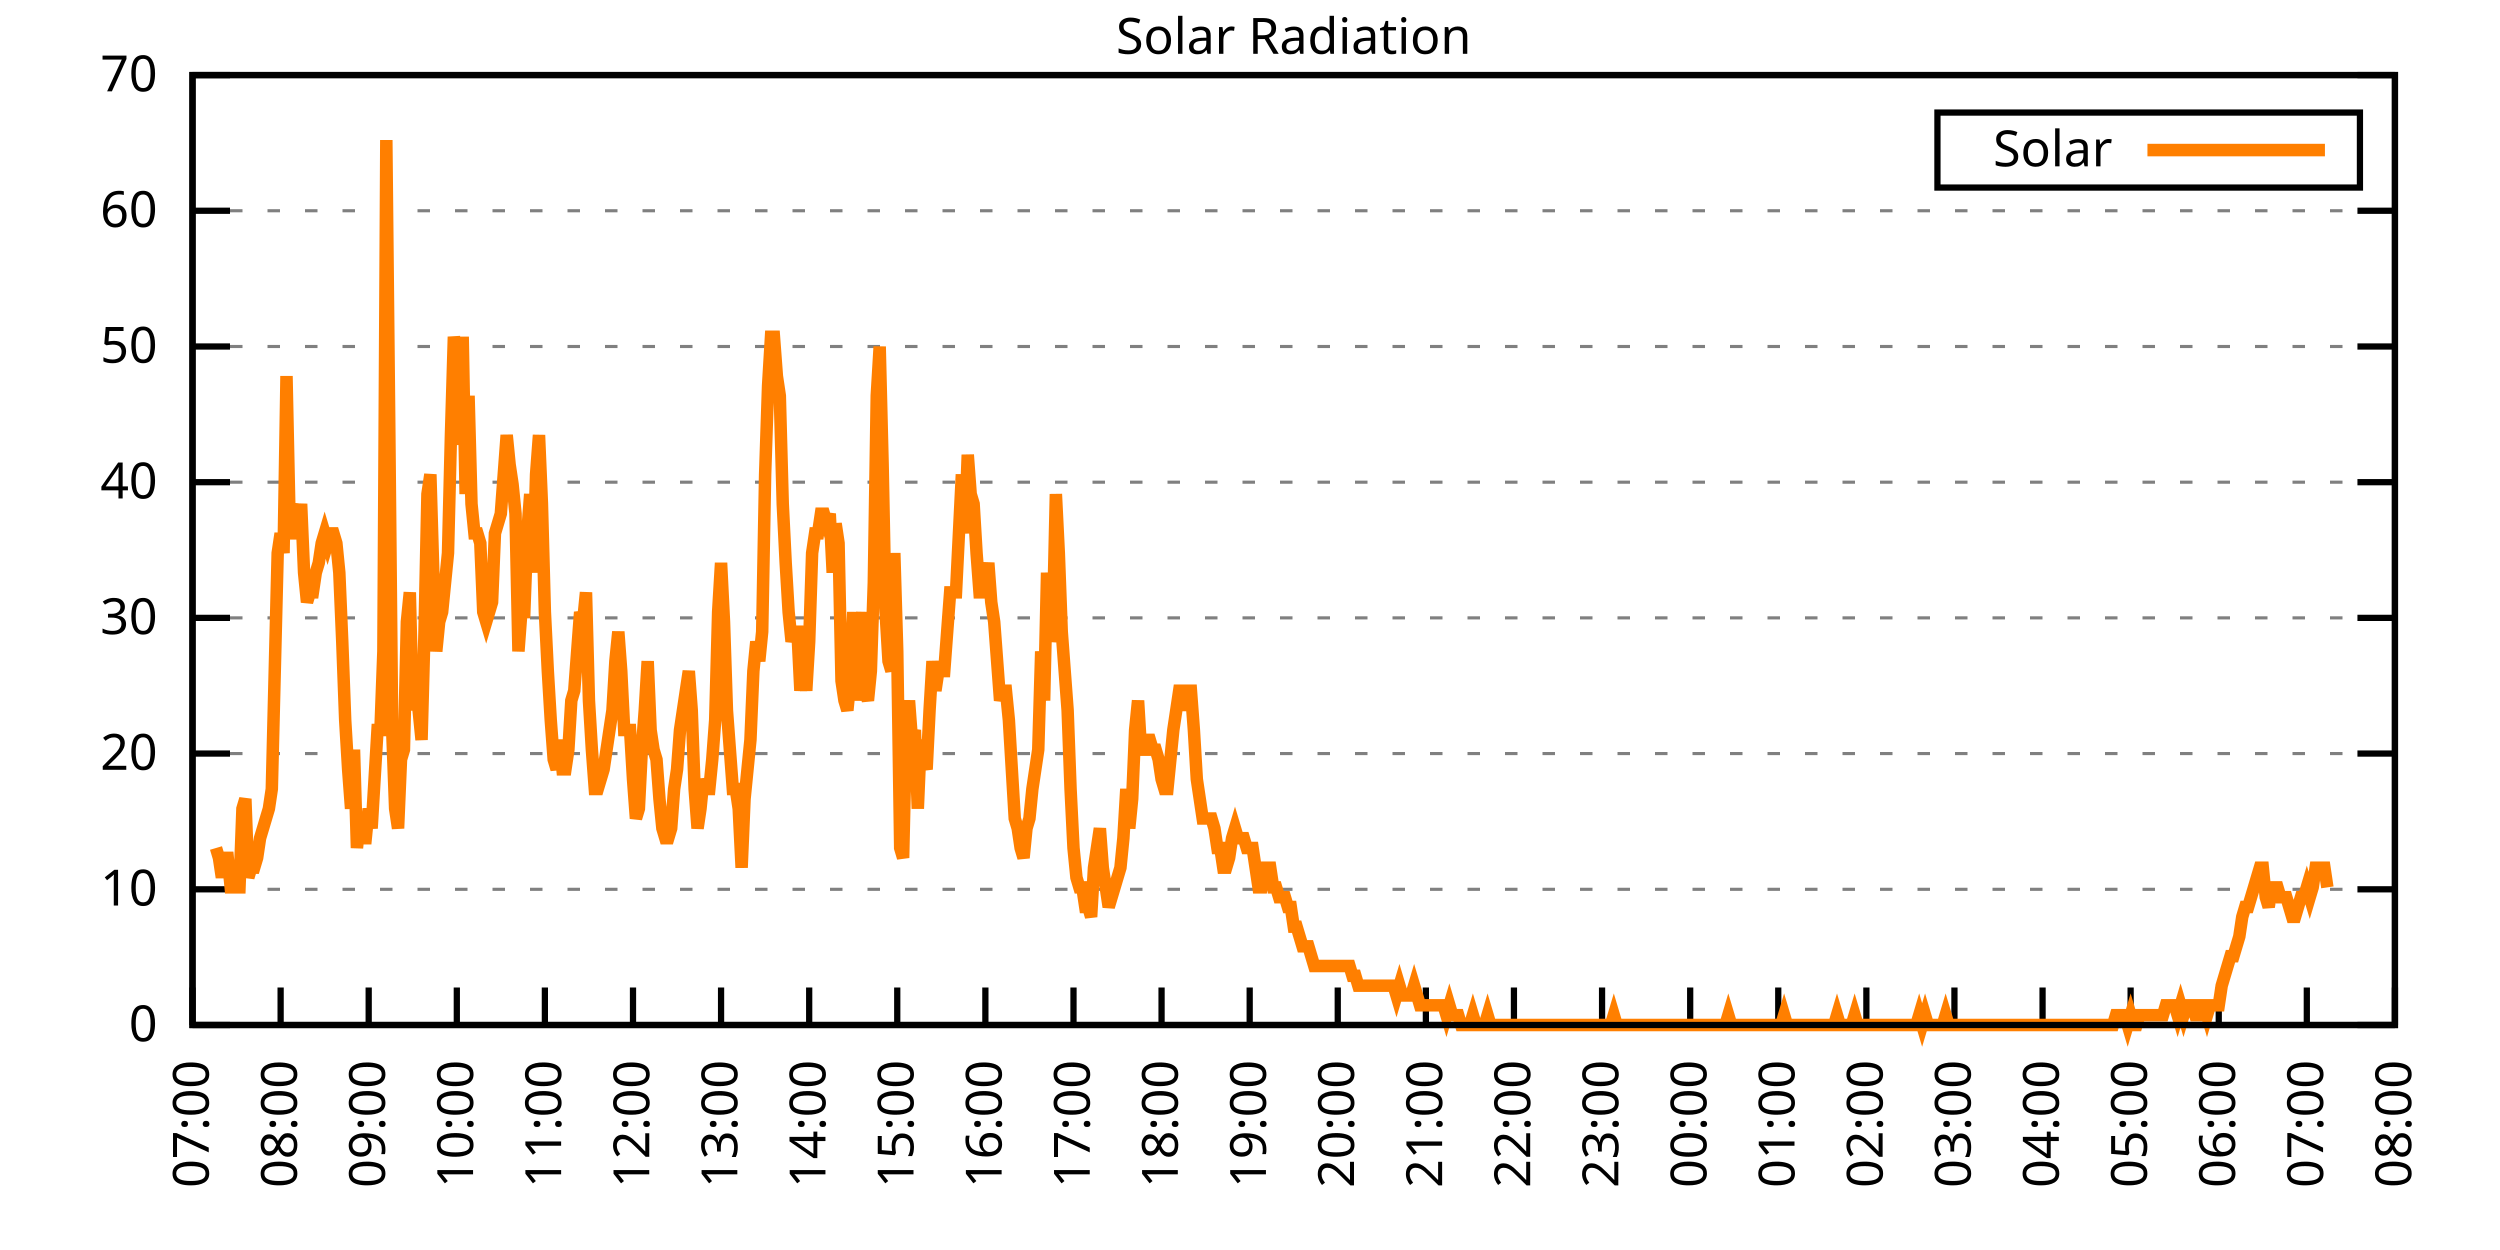
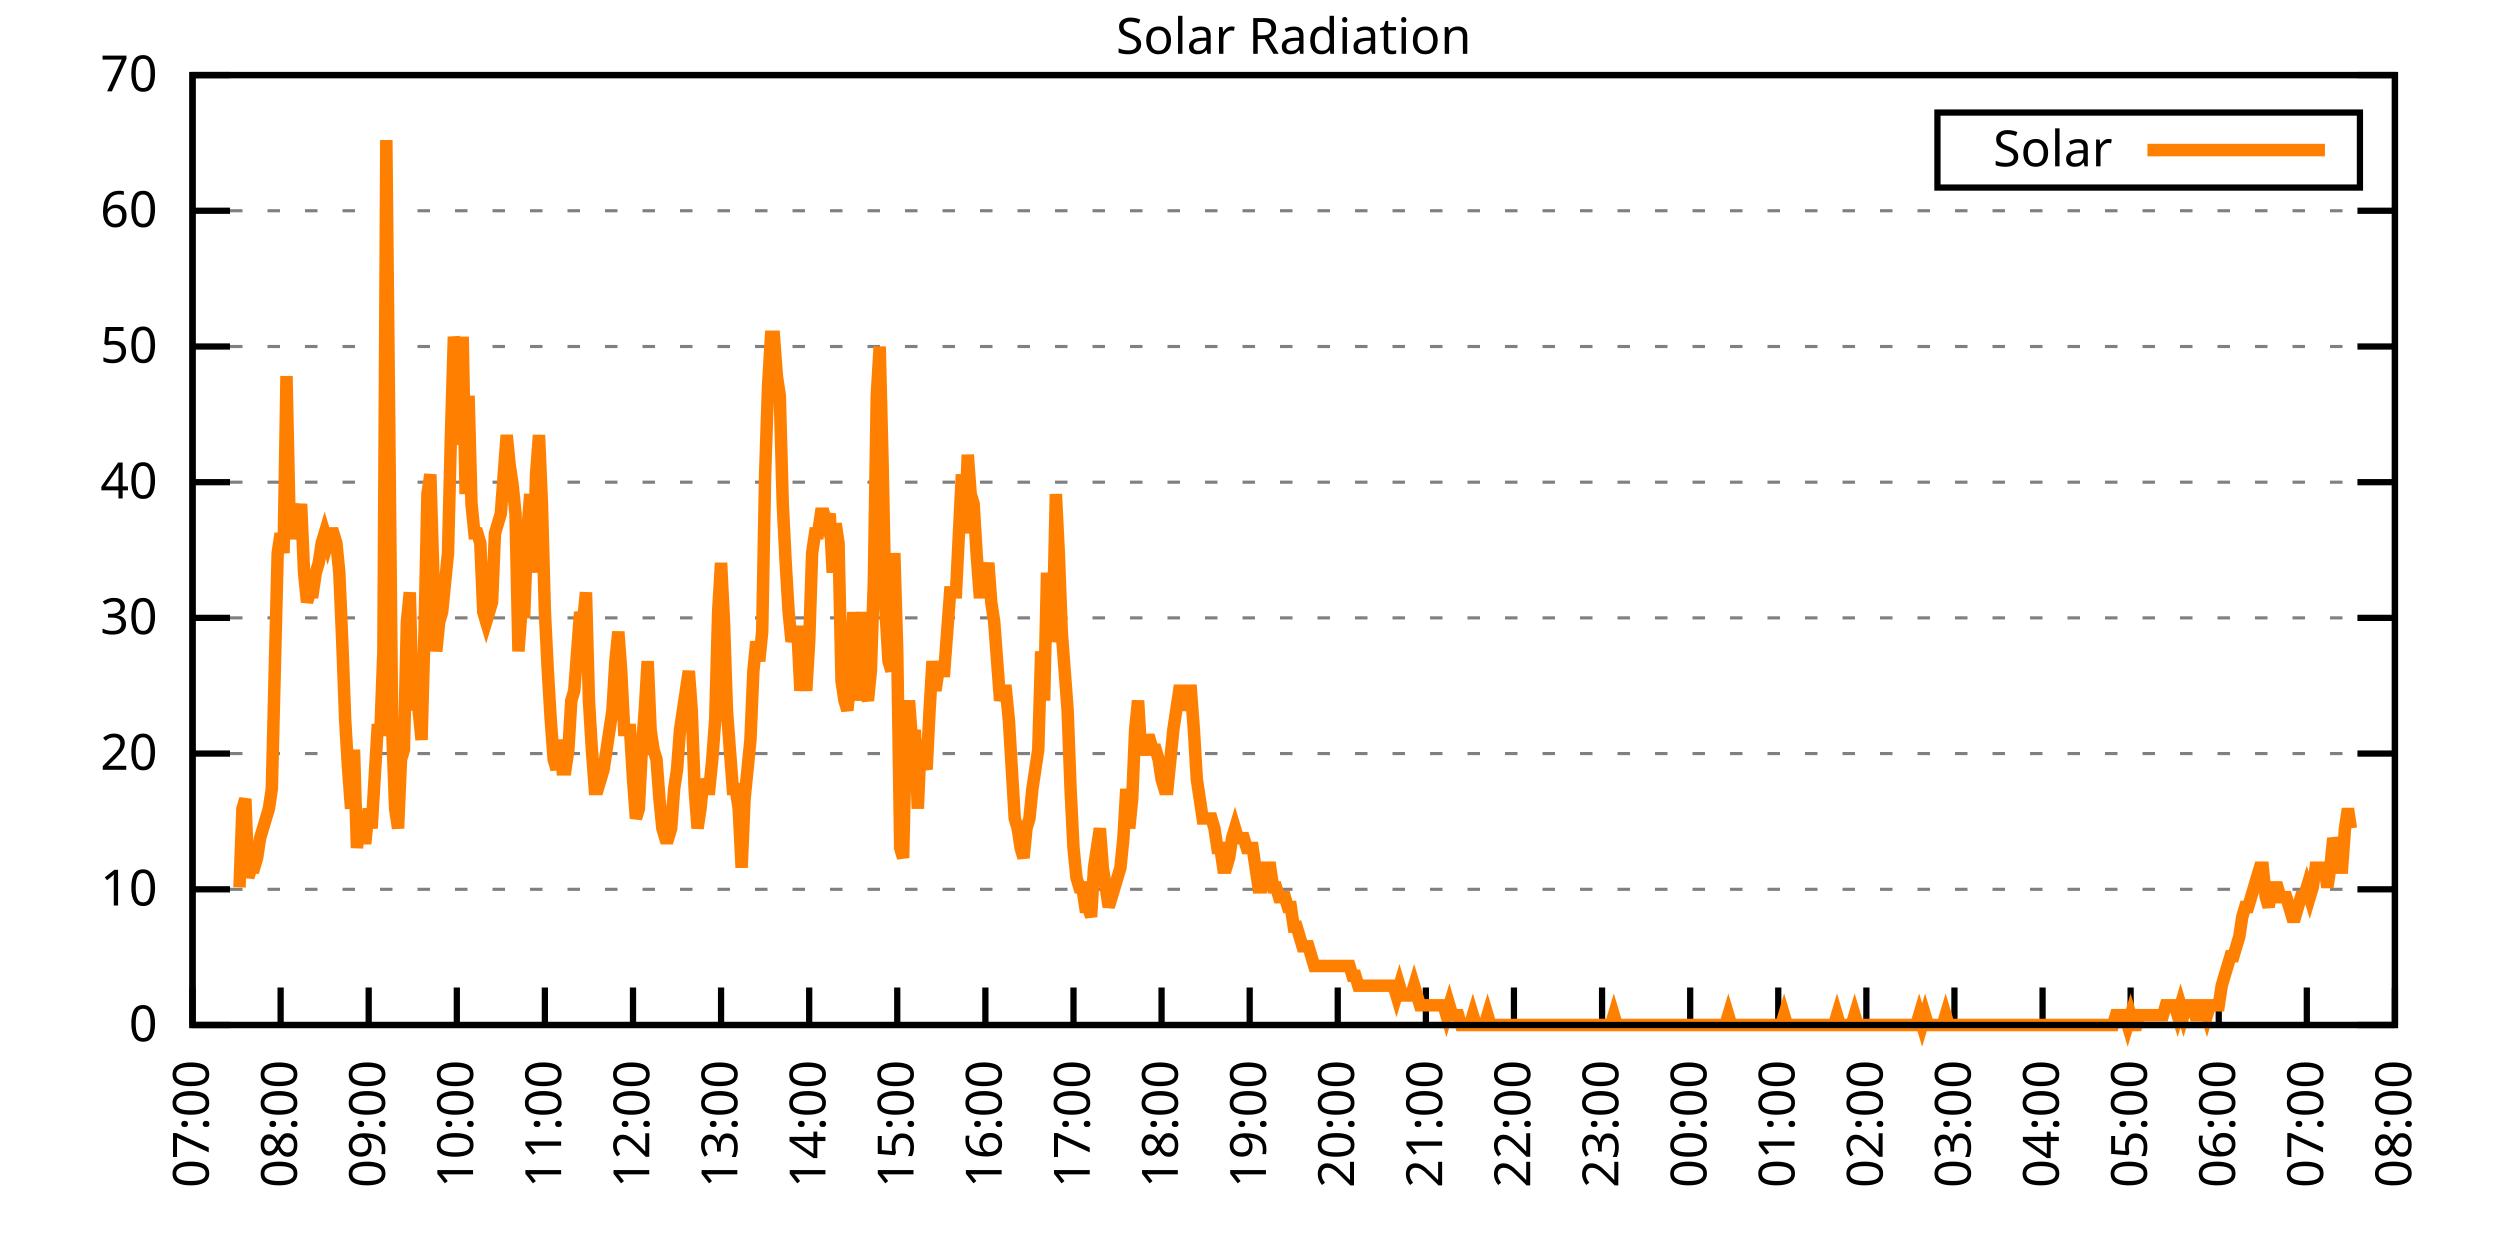
<svg xmlns="http://www.w3.org/2000/svg" xmlns:xlink="http://www.w3.org/1999/xlink" width="400" height="200" viewBox="0 0 400 200">
  <g id="gnuplot_canvas">
    <rect x="0" y="0" width="400" height="200" fill="none" />
    <defs>
      <circle id="gpDot" r="0.5" stroke-width="0.5" stroke="currentColor" />
      <path id="gpPt0" stroke-width="0.333" stroke="currentColor" d="M-1,0 h2 M0,-1 v2" />
      <path id="gpPt1" stroke-width="0.333" stroke="currentColor" d="M-1,-1 L1,1 M1,-1 L-1,1" />
      <path id="gpPt2" stroke-width="0.333" stroke="currentColor" d="M-1,0 L1,0 M0,-1 L0,1 M-1,-1 L1,1 M-1,1 L1,-1" />
      <rect id="gpPt3" stroke-width="0.333" stroke="currentColor" x="-1" y="-1" width="2" height="2" />
      <rect id="gpPt4" stroke-width="0.333" stroke="currentColor" fill="currentColor" x="-1" y="-1" width="2" height="2" />
      <circle id="gpPt5" stroke-width="0.333" stroke="currentColor" cx="0" cy="0" r="1" />
      <use xlink:href="#gpPt5" id="gpPt6" fill="currentColor" stroke="none" />
      <path id="gpPt7" stroke-width="0.333" stroke="currentColor" d="M0,-1.33 L-1.33,0.67 L1.33,0.67 z" />
      <use xlink:href="#gpPt7" id="gpPt8" fill="currentColor" stroke="none" />
      <use xlink:href="#gpPt7" id="gpPt9" stroke="currentColor" transform="rotate(180)" />
      <use xlink:href="#gpPt9" id="gpPt10" fill="currentColor" stroke="none" />
      <use xlink:href="#gpPt3" id="gpPt11" stroke="currentColor" transform="rotate(45)" />
      <use xlink:href="#gpPt11" id="gpPt12" fill="currentColor" stroke="none" />
      <path id="gpPt13" stroke-width="0.333" stroke="currentColor" d="M0,1.330 L1.265,0.411 L0.782,-1.067 L-0.782,-1.076 L-1.265,0.411 z" />
      <use xlink:href="#gpPt13" id="gpPt14" fill="currentColor" stroke="none" />
      <filter id="textbox" filterUnits="objectBoundingBox" x="0" y="0" height="1" width="1">
        <feFlood flood-color="white" flood-opacity="1" result="bgnd" />
        <feComposite in="SourceGraphic" in2="bgnd" operator="atop" />
      </filter>
      <filter id="greybox" filterUnits="objectBoundingBox" x="0" y="0" height="1" width="1">
        <feFlood flood-color="lightgrey" flood-opacity="1" result="grey" />
        <feComposite in="SourceGraphic" in2="grey" operator="atop" />
      </filter>
    </defs>
    <g fill="none" color="white" stroke="currentColor" stroke-width="1.00" stroke-linecap="butt" stroke-linejoin="miter">
</g>
    <g fill="none" color="black" stroke="currentColor" stroke-width="1.00" stroke-linecap="butt" stroke-linejoin="miter">
      <g stroke="none" shape-rendering="crispEdges">
        <polygon fill="rgb(255, 255, 255)" points="30.80,164.00 383.18,164.00 383.18,12.02 30.80,12.02 " />
      </g>
    </g>
    <g fill="none" color="black" stroke="currentColor" stroke-width="1.00" stroke-linecap="butt" stroke-linejoin="miter">
</g>
    <g fill="none" color="black" stroke="black" stroke-width="0.50" stroke-linecap="butt" stroke-linejoin="miter">
</g>
    <g fill="none" color="gray" stroke="currentColor" stroke-width="0.50" stroke-linecap="butt" stroke-linejoin="miter">
      <path stroke="gray" stroke-dasharray="2,4" class="gridline" d="M30.80,164.00 L383.19,164.00  " />
    </g>
    <g fill="none" color="gray" stroke="gray" stroke-width="1.00" stroke-linecap="butt" stroke-linejoin="miter">
</g>
    <g fill="none" color="black" stroke="currentColor" stroke-width="1.00" stroke-linecap="butt" stroke-linejoin="miter">
      <path stroke="black" d="M30.80,164.00 L36.80,164.00 M383.19,164.00 L377.19,164.00  " />
      <g transform="translate(25.20,166.60)" stroke="none" fill="black" font-family="Sans" font-size="8.00" text-anchor="end">
        <text>
          <tspan font-family="Sans"> 0</tspan>
        </text>
      </g>
    </g>
    <g fill="none" color="black" stroke="currentColor" stroke-width="1.00" stroke-linecap="butt" stroke-linejoin="miter">
</g>
    <g fill="none" color="black" stroke="black" stroke-width="0.50" stroke-linecap="butt" stroke-linejoin="miter">
</g>
    <g fill="none" color="gray" stroke="currentColor" stroke-width="0.50" stroke-linecap="butt" stroke-linejoin="miter">
      <path stroke="gray" stroke-dasharray="2,4" class="gridline" d="M30.80,142.29 L383.19,142.29  " />
    </g>
    <g fill="none" color="gray" stroke="gray" stroke-width="1.00" stroke-linecap="butt" stroke-linejoin="miter">
</g>
    <g fill="none" color="black" stroke="currentColor" stroke-width="1.00" stroke-linecap="butt" stroke-linejoin="miter">
      <path stroke="black" d="M30.80,142.29 L36.80,142.29 M383.19,142.29 L377.19,142.29  " />
      <g transform="translate(25.20,144.89)" stroke="none" fill="black" font-family="Sans" font-size="8.00" text-anchor="end">
        <text>
          <tspan font-family="Sans"> 10</tspan>
        </text>
      </g>
    </g>
    <g fill="none" color="black" stroke="currentColor" stroke-width="1.00" stroke-linecap="butt" stroke-linejoin="miter">
</g>
    <g fill="none" color="black" stroke="black" stroke-width="0.50" stroke-linecap="butt" stroke-linejoin="miter">
</g>
    <g fill="none" color="gray" stroke="currentColor" stroke-width="0.50" stroke-linecap="butt" stroke-linejoin="miter">
      <path stroke="gray" stroke-dasharray="2,4" class="gridline" d="M30.80,120.57 L383.19,120.57  " />
    </g>
    <g fill="none" color="gray" stroke="gray" stroke-width="1.00" stroke-linecap="butt" stroke-linejoin="miter">
</g>
    <g fill="none" color="black" stroke="currentColor" stroke-width="1.00" stroke-linecap="butt" stroke-linejoin="miter">
      <path stroke="black" d="M30.80,120.57 L36.80,120.57 M383.19,120.57 L377.19,120.57  " />
      <g transform="translate(25.20,123.17)" stroke="none" fill="black" font-family="Sans" font-size="8.00" text-anchor="end">
        <text>
          <tspan font-family="Sans"> 20</tspan>
        </text>
      </g>
    </g>
    <g fill="none" color="black" stroke="currentColor" stroke-width="1.00" stroke-linecap="butt" stroke-linejoin="miter">
</g>
    <g fill="none" color="black" stroke="black" stroke-width="0.50" stroke-linecap="butt" stroke-linejoin="miter">
</g>
    <g fill="none" color="gray" stroke="currentColor" stroke-width="0.50" stroke-linecap="butt" stroke-linejoin="miter">
      <path stroke="gray" stroke-dasharray="2,4" class="gridline" d="M30.80,98.86 L383.19,98.86  " />
    </g>
    <g fill="none" color="gray" stroke="gray" stroke-width="1.00" stroke-linecap="butt" stroke-linejoin="miter">
</g>
    <g fill="none" color="black" stroke="currentColor" stroke-width="1.00" stroke-linecap="butt" stroke-linejoin="miter">
      <path stroke="black" d="M30.80,98.86 L36.80,98.86 M383.19,98.86 L377.19,98.86  " />
      <g transform="translate(25.20,101.46)" stroke="none" fill="black" font-family="Sans" font-size="8.00" text-anchor="end">
        <text>
          <tspan font-family="Sans"> 30</tspan>
        </text>
      </g>
    </g>
    <g fill="none" color="black" stroke="currentColor" stroke-width="1.00" stroke-linecap="butt" stroke-linejoin="miter">
</g>
    <g fill="none" color="black" stroke="black" stroke-width="0.50" stroke-linecap="butt" stroke-linejoin="miter">
</g>
    <g fill="none" color="gray" stroke="currentColor" stroke-width="0.50" stroke-linecap="butt" stroke-linejoin="miter">
      <path stroke="gray" stroke-dasharray="2,4" class="gridline" d="M30.80,77.15 L383.19,77.15  " />
    </g>
    <g fill="none" color="gray" stroke="gray" stroke-width="1.00" stroke-linecap="butt" stroke-linejoin="miter">
</g>
    <g fill="none" color="black" stroke="currentColor" stroke-width="1.00" stroke-linecap="butt" stroke-linejoin="miter">
      <path stroke="black" d="M30.80,77.15 L36.80,77.15 M383.19,77.15 L377.19,77.15  " />
      <g transform="translate(25.20,79.75)" stroke="none" fill="black" font-family="Sans" font-size="8.00" text-anchor="end">
        <text>
          <tspan font-family="Sans"> 40</tspan>
        </text>
      </g>
    </g>
    <g fill="none" color="black" stroke="currentColor" stroke-width="1.00" stroke-linecap="butt" stroke-linejoin="miter">
</g>
    <g fill="none" color="black" stroke="black" stroke-width="0.50" stroke-linecap="butt" stroke-linejoin="miter">
</g>
    <g fill="none" color="gray" stroke="currentColor" stroke-width="0.50" stroke-linecap="butt" stroke-linejoin="miter">
      <path stroke="gray" stroke-dasharray="2,4" class="gridline" d="M30.80,55.44 L383.19,55.44  " />
    </g>
    <g fill="none" color="gray" stroke="gray" stroke-width="1.00" stroke-linecap="butt" stroke-linejoin="miter">
</g>
    <g fill="none" color="black" stroke="currentColor" stroke-width="1.00" stroke-linecap="butt" stroke-linejoin="miter">
      <path stroke="black" d="M30.80,55.44 L36.80,55.44 M383.19,55.44 L377.19,55.44  " />
      <g transform="translate(25.20,58.04)" stroke="none" fill="black" font-family="Sans" font-size="8.00" text-anchor="end">
        <text>
          <tspan font-family="Sans"> 50</tspan>
        </text>
      </g>
    </g>
    <g fill="none" color="black" stroke="currentColor" stroke-width="1.00" stroke-linecap="butt" stroke-linejoin="miter">
</g>
    <g fill="none" color="black" stroke="black" stroke-width="0.50" stroke-linecap="butt" stroke-linejoin="miter">
</g>
    <g fill="none" color="gray" stroke="currentColor" stroke-width="0.50" stroke-linecap="butt" stroke-linejoin="miter">
      <path stroke="gray" stroke-dasharray="2,4" class="gridline" d="M30.80,33.72 L383.19,33.72  " />
    </g>
    <g fill="none" color="gray" stroke="gray" stroke-width="1.00" stroke-linecap="butt" stroke-linejoin="miter">
</g>
    <g fill="none" color="black" stroke="currentColor" stroke-width="1.00" stroke-linecap="butt" stroke-linejoin="miter">
      <path stroke="black" d="M30.80,33.72 L36.80,33.72 M383.19,33.72 L377.19,33.72  " />
      <g transform="translate(25.20,36.32)" stroke="none" fill="black" font-family="Sans" font-size="8.00" text-anchor="end">
        <text>
          <tspan font-family="Sans"> 60</tspan>
        </text>
      </g>
    </g>
    <g fill="none" color="black" stroke="currentColor" stroke-width="1.00" stroke-linecap="butt" stroke-linejoin="miter">
</g>
    <g fill="none" color="black" stroke="black" stroke-width="0.50" stroke-linecap="butt" stroke-linejoin="miter">
</g>
    <g fill="none" color="gray" stroke="currentColor" stroke-width="0.50" stroke-linecap="butt" stroke-linejoin="miter">
      <path stroke="gray" stroke-dasharray="2,4" class="gridline" d="M30.80,12.01 L383.19,12.01  " />
    </g>
    <g fill="none" color="gray" stroke="gray" stroke-width="1.00" stroke-linecap="butt" stroke-linejoin="miter">
</g>
    <g fill="none" color="black" stroke="currentColor" stroke-width="1.00" stroke-linecap="butt" stroke-linejoin="miter">
      <path stroke="black" d="M30.80,12.01 L36.80,12.01 M383.19,12.01 L377.19,12.01  " />
      <g transform="translate(25.20,14.61)" stroke="none" fill="black" font-family="Sans" font-size="8.00" text-anchor="end">
        <text>
          <tspan font-family="Sans"> 70</tspan>
        </text>
      </g>
    </g>
    <g fill="none" color="black" stroke="currentColor" stroke-width="1.00" stroke-linecap="butt" stroke-linejoin="miter">
      <path stroke="black" d="M30.80,164.00 L30.80,158.00  " />
      <g transform="translate(33.40,169.60) rotate(270.00)" stroke="none" fill="black" font-family="Sans" font-size="8.00" text-anchor="end">
        <text>
          <tspan font-family="Sans">07:00</tspan>
        </text>
      </g>
    </g>
    <g fill="none" color="black" stroke="currentColor" stroke-width="1.00" stroke-linecap="butt" stroke-linejoin="miter">
      <path stroke="black" d="M44.90,164.00 L44.90,158.00  " />
      <g transform="translate(47.50,169.60) rotate(270.00)" stroke="none" fill="black" font-family="Sans" font-size="8.00" text-anchor="end">
        <text>
          <tspan font-family="Sans">08:00</tspan>
        </text>
      </g>
    </g>
    <g fill="none" color="black" stroke="currentColor" stroke-width="1.00" stroke-linecap="butt" stroke-linejoin="miter">
      <path stroke="black" d="M58.99,164.00 L58.99,158.00  " />
      <g transform="translate(61.59,169.60) rotate(270.00)" stroke="none" fill="black" font-family="Sans" font-size="8.00" text-anchor="end">
        <text>
          <tspan font-family="Sans">09:00</tspan>
        </text>
      </g>
    </g>
    <g fill="none" color="black" stroke="currentColor" stroke-width="1.00" stroke-linecap="butt" stroke-linejoin="miter">
      <path stroke="black" d="M73.09,164.00 L73.09,158.00  " />
      <g transform="translate(75.69,169.60) rotate(270.00)" stroke="none" fill="black" font-family="Sans" font-size="8.00" text-anchor="end">
        <text>
          <tspan font-family="Sans">10:00</tspan>
        </text>
      </g>
    </g>
    <g fill="none" color="black" stroke="currentColor" stroke-width="1.00" stroke-linecap="butt" stroke-linejoin="miter">
      <path stroke="black" d="M87.18,164.00 L87.18,158.00  " />
      <g transform="translate(89.78,169.60) rotate(270.00)" stroke="none" fill="black" font-family="Sans" font-size="8.00" text-anchor="end">
        <text>
          <tspan font-family="Sans">11:00</tspan>
        </text>
      </g>
    </g>
    <g fill="none" color="black" stroke="currentColor" stroke-width="1.00" stroke-linecap="butt" stroke-linejoin="miter">
      <path stroke="black" d="M101.28,164.00 L101.28,158.00  " />
      <g transform="translate(103.88,169.60) rotate(270.00)" stroke="none" fill="black" font-family="Sans" font-size="8.00" text-anchor="end">
        <text>
          <tspan font-family="Sans">12:00</tspan>
        </text>
      </g>
    </g>
    <g fill="none" color="black" stroke="currentColor" stroke-width="1.00" stroke-linecap="butt" stroke-linejoin="miter">
      <path stroke="black" d="M115.37,164.00 L115.37,158.00  " />
      <g transform="translate(117.97,169.60) rotate(270.00)" stroke="none" fill="black" font-family="Sans" font-size="8.00" text-anchor="end">
        <text>
          <tspan font-family="Sans">13:00</tspan>
        </text>
      </g>
    </g>
    <g fill="none" color="black" stroke="currentColor" stroke-width="1.00" stroke-linecap="butt" stroke-linejoin="miter">
      <path stroke="black" d="M129.47,164.00 L129.47,158.00  " />
      <g transform="translate(132.07,169.60) rotate(270.00)" stroke="none" fill="black" font-family="Sans" font-size="8.00" text-anchor="end">
        <text>
          <tspan font-family="Sans">14:00</tspan>
        </text>
      </g>
    </g>
    <g fill="none" color="black" stroke="currentColor" stroke-width="1.00" stroke-linecap="butt" stroke-linejoin="miter">
      <path stroke="black" d="M143.56,164.00 L143.56,158.00  " />
      <g transform="translate(146.16,169.60) rotate(270.00)" stroke="none" fill="black" font-family="Sans" font-size="8.00" text-anchor="end">
        <text>
          <tspan font-family="Sans">15:00</tspan>
        </text>
      </g>
    </g>
    <g fill="none" color="black" stroke="currentColor" stroke-width="1.00" stroke-linecap="butt" stroke-linejoin="miter">
      <path stroke="black" d="M157.66,164.00 L157.66,158.00  " />
      <g transform="translate(160.26,169.60) rotate(270.00)" stroke="none" fill="black" font-family="Sans" font-size="8.00" text-anchor="end">
        <text>
          <tspan font-family="Sans">16:00</tspan>
        </text>
      </g>
    </g>
    <g fill="none" color="black" stroke="currentColor" stroke-width="1.00" stroke-linecap="butt" stroke-linejoin="miter">
      <path stroke="black" d="M171.76,164.00 L171.76,158.00  " />
      <g transform="translate(174.36,169.60) rotate(270.00)" stroke="none" fill="black" font-family="Sans" font-size="8.00" text-anchor="end">
        <text>
          <tspan font-family="Sans">17:00</tspan>
        </text>
      </g>
    </g>
    <g fill="none" color="black" stroke="currentColor" stroke-width="1.00" stroke-linecap="butt" stroke-linejoin="miter">
      <path stroke="black" d="M185.85,164.00 L185.85,158.00  " />
      <g transform="translate(188.45,169.60) rotate(270.00)" stroke="none" fill="black" font-family="Sans" font-size="8.00" text-anchor="end">
        <text>
          <tspan font-family="Sans">18:00</tspan>
        </text>
      </g>
    </g>
    <g fill="none" color="black" stroke="currentColor" stroke-width="1.00" stroke-linecap="butt" stroke-linejoin="miter">
      <path stroke="black" d="M199.95,164.00 L199.95,158.00  " />
      <g transform="translate(202.55,169.60) rotate(270.00)" stroke="none" fill="black" font-family="Sans" font-size="8.00" text-anchor="end">
        <text>
          <tspan font-family="Sans">19:00</tspan>
        </text>
      </g>
    </g>
    <g fill="none" color="black" stroke="currentColor" stroke-width="1.00" stroke-linecap="butt" stroke-linejoin="miter">
      <path stroke="black" d="M214.04,164.00 L214.04,158.00  " />
      <g transform="translate(216.64,169.60) rotate(270.00)" stroke="none" fill="black" font-family="Sans" font-size="8.00" text-anchor="end">
        <text>
          <tspan font-family="Sans">20:00</tspan>
        </text>
      </g>
    </g>
    <g fill="none" color="black" stroke="currentColor" stroke-width="1.00" stroke-linecap="butt" stroke-linejoin="miter">
      <path stroke="black" d="M228.14,164.00 L228.14,158.00  " />
      <g transform="translate(230.74,169.60) rotate(270.00)" stroke="none" fill="black" font-family="Sans" font-size="8.00" text-anchor="end">
        <text>
          <tspan font-family="Sans">21:00</tspan>
        </text>
      </g>
    </g>
    <g fill="none" color="black" stroke="currentColor" stroke-width="1.00" stroke-linecap="butt" stroke-linejoin="miter">
      <path stroke="black" d="M242.23,164.00 L242.23,158.00  " />
      <g transform="translate(244.83,169.60) rotate(270.00)" stroke="none" fill="black" font-family="Sans" font-size="8.00" text-anchor="end">
        <text>
          <tspan font-family="Sans">22:00</tspan>
        </text>
      </g>
    </g>
    <g fill="none" color="black" stroke="currentColor" stroke-width="1.00" stroke-linecap="butt" stroke-linejoin="miter">
      <path stroke="black" d="M256.33,164.00 L256.33,158.00  " />
      <g transform="translate(258.93,169.60) rotate(270.00)" stroke="none" fill="black" font-family="Sans" font-size="8.00" text-anchor="end">
        <text>
          <tspan font-family="Sans">23:00</tspan>
        </text>
      </g>
    </g>
    <g fill="none" color="black" stroke="currentColor" stroke-width="1.00" stroke-linecap="butt" stroke-linejoin="miter">
      <path stroke="black" d="M270.43,164.00 L270.43,158.00  " />
      <g transform="translate(273.03,169.60) rotate(270.00)" stroke="none" fill="black" font-family="Sans" font-size="8.00" text-anchor="end">
        <text>
          <tspan font-family="Sans">00:00</tspan>
        </text>
      </g>
    </g>
    <g fill="none" color="black" stroke="currentColor" stroke-width="1.00" stroke-linecap="butt" stroke-linejoin="miter">
      <path stroke="black" d="M284.52,164.00 L284.52,158.00  " />
      <g transform="translate(287.12,169.60) rotate(270.00)" stroke="none" fill="black" font-family="Sans" font-size="8.00" text-anchor="end">
        <text>
          <tspan font-family="Sans">01:00</tspan>
        </text>
      </g>
    </g>
    <g fill="none" color="black" stroke="currentColor" stroke-width="1.00" stroke-linecap="butt" stroke-linejoin="miter">
      <path stroke="black" d="M298.62,164.00 L298.62,158.00  " />
      <g transform="translate(301.22,169.60) rotate(270.00)" stroke="none" fill="black" font-family="Sans" font-size="8.00" text-anchor="end">
        <text>
          <tspan font-family="Sans">02:00</tspan>
        </text>
      </g>
    </g>
    <g fill="none" color="black" stroke="currentColor" stroke-width="1.00" stroke-linecap="butt" stroke-linejoin="miter">
      <path stroke="black" d="M312.71,164.00 L312.71,158.00  " />
      <g transform="translate(315.31,169.60) rotate(270.00)" stroke="none" fill="black" font-family="Sans" font-size="8.00" text-anchor="end">
        <text>
          <tspan font-family="Sans">03:00</tspan>
        </text>
      </g>
    </g>
    <g fill="none" color="black" stroke="currentColor" stroke-width="1.00" stroke-linecap="butt" stroke-linejoin="miter">
      <path stroke="black" d="M326.81,164.00 L326.81,158.00  " />
      <g transform="translate(329.41,169.60) rotate(270.00)" stroke="none" fill="black" font-family="Sans" font-size="8.00" text-anchor="end">
        <text>
          <tspan font-family="Sans">04:00</tspan>
        </text>
      </g>
    </g>
    <g fill="none" color="black" stroke="currentColor" stroke-width="1.00" stroke-linecap="butt" stroke-linejoin="miter">
      <path stroke="black" d="M340.90,164.00 L340.90,158.00  " />
      <g transform="translate(343.50,169.60) rotate(270.00)" stroke="none" fill="black" font-family="Sans" font-size="8.00" text-anchor="end">
        <text>
          <tspan font-family="Sans">05:00</tspan>
        </text>
      </g>
    </g>
    <g fill="none" color="black" stroke="currentColor" stroke-width="1.00" stroke-linecap="butt" stroke-linejoin="miter">
      <path stroke="black" d="M355.00,164.00 L355.00,158.00  " />
      <g transform="translate(357.60,169.60) rotate(270.00)" stroke="none" fill="black" font-family="Sans" font-size="8.00" text-anchor="end">
        <text>
          <tspan font-family="Sans">06:00</tspan>
        </text>
      </g>
    </g>
    <g fill="none" color="black" stroke="currentColor" stroke-width="1.00" stroke-linecap="butt" stroke-linejoin="miter">
      <path stroke="black" d="M369.09,164.00 L369.09,158.00  " />
      <g transform="translate(371.69,169.60) rotate(270.00)" stroke="none" fill="black" font-family="Sans" font-size="8.00" text-anchor="end">
        <text>
          <tspan font-family="Sans">07:00</tspan>
        </text>
      </g>
    </g>
    <g fill="none" color="black" stroke="currentColor" stroke-width="1.00" stroke-linecap="butt" stroke-linejoin="miter">
      <path stroke="black" d="M383.19,164.00 L383.19,158.00  " />
      <g transform="translate(385.79,169.60) rotate(270.00)" stroke="none" fill="black" font-family="Sans" font-size="8.00" text-anchor="end">
        <text>
          <tspan font-family="Sans">08:00</tspan>
        </text>
      </g>
    </g>
    <g fill="none" color="black" stroke="currentColor" stroke-width="1.00" stroke-linecap="butt" stroke-linejoin="miter">
</g>
    <g fill="none" color="black" stroke="currentColor" stroke-width="1.00" stroke-linecap="butt" stroke-linejoin="miter">
      <path stroke="black" d="M30.80,12.01 L30.80,164.00 L383.19,164.00 L383.19,12.01 L30.80,12.01 Z  " />
    </g>
    <g fill="none" color="black" stroke="currentColor" stroke-width="1.00" stroke-linecap="butt" stroke-linejoin="miter">
</g>
    <g fill="none" color="black" stroke="currentColor" stroke-width="1.00" stroke-linecap="butt" stroke-linejoin="miter">
      <path stroke="black" d="M309.99,30.01 L309.99,18.01 L377.59,18.01 L377.59,30.01 L309.99,30.01 Z  " />
    </g>
    <g id="Solar_Radiation_plot_1">
      <g fill="none" color="white" stroke="black" stroke-width="2.00" stroke-linecap="butt" stroke-linejoin="miter">
</g>
      <g fill="none" color="black" stroke="currentColor" stroke-width="2.00" stroke-linecap="butt" stroke-linejoin="miter">
        <g transform="translate(337.99,26.61)" stroke="none" fill="black" font-family="Sans" font-size="8.00" text-anchor="end">
          <text>
            <tspan font-family="Sans">Solar</tspan>
          </text>
        </g>
      </g>
      <g fill="none" color="black" stroke="currentColor" stroke-width="2.00" stroke-linecap="butt" stroke-linejoin="miter">
-         <path stroke="rgb(255, 127,   0)" d="M343.59,24.01 L371.99,24.01 M34.56,135.68 L35.03,137.26 L35.50,140.40 L35.97,137.26 L36.44,137.26 L36.91,141.98   L37.38,141.98 L37.85,141.98 L38.32,141.98 L38.79,129.39 L39.26,127.82 L39.73,140.40 L40.20,138.83 L40.67,138.83   L41.14,137.26 L41.61,134.11 L42.08,132.54 L42.55,130.96 L43.02,129.39 L43.49,126.24 L43.96,107.37 L44.43,88.49   L44.90,85.34 L45.37,88.49 L45.84,60.17 L46.31,82.19 L46.78,80.62 L47.24,85.34 L47.71,85.34 L48.18,80.62   L48.65,91.63 L49.12,96.35 L49.59,94.78 L50.06,94.78 L50.53,91.63 L51.00,90.06 L51.47,86.91 L51.94,85.34   L52.41,86.91 L52.88,85.34 L53.35,85.34 L53.82,86.91 L54.29,91.63 L54.76,102.65 L55.23,115.23 L55.70,123.10   L56.17,129.39 L56.64,119.95 L57.11,135.68 L57.58,130.96 L58.05,134.11 L58.52,134.11 L58.99,129.39 L59.46,132.54   L59.93,124.67 L60.40,116.80 L60.87,116.80 L61.34,104.22 L61.81,22.41 L62.28,68.04 L62.75,116.80 L63.22,129.39   L63.69,132.54 L64.16,121.52 L64.63,119.95 L65.10,99.50 L65.57,94.78 L66.04,113.66 L66.51,108.94 L66.98,113.66   L67.45,118.38 L67.92,101.07 L68.39,79.05 L68.86,75.90 L69.33,91.63 L69.80,104.22 L70.27,99.50 L70.74,97.93   L71.21,93.21 L71.68,88.49 L72.15,69.61 L72.62,53.88 L73.09,57.02 L73.56,71.18 L74.03,53.88 L74.50,79.05   L74.97,63.32 L75.44,80.62 L75.91,85.34 L76.38,85.34 L76.85,86.91 L77.32,97.93 L77.79,99.50 L78.26,97.93   L78.73,96.35 L79.19,85.34 L79.66,83.77 L80.13,82.19 L80.60,75.90 L81.07,69.61 L81.54,74.33 L82.01,77.48   L82.48,82.19 L82.95,104.22 L83.42,97.93 L83.89,97.93 L84.36,85.34 L84.83,79.05 L85.30,91.63 L85.77,75.90   L86.24,69.61 L86.71,80.62 L87.18,97.93 L87.65,107.37 L88.12,115.23 L88.59,121.52 L89.06,123.10 L89.53,118.38   L90.00,123.10 L90.47,123.10 L90.94,119.95 L91.41,112.09 L91.88,110.51 L92.35,104.22 L92.82,97.93 L93.29,99.50   L93.76,94.78 L94.23,112.09 L94.70,119.95 L95.17,126.24 L95.64,126.24 L96.11,124.67 L96.58,123.10 L97.05,119.95   L97.52,116.80 L97.99,113.66 L98.46,105.79 L98.93,101.07 L99.40,107.37 L99.87,116.80 L100.34,116.80 L100.81,116.80   L101.28,124.67 L101.75,130.96 L102.22,129.39 L102.69,119.95 L103.16,113.66 L103.63,105.79 L104.10,116.80 L104.57,119.95   L105.04,121.52 L105.51,127.82 L105.98,132.54 L106.45,134.11 L106.92,134.11 L107.39,132.54 L107.86,126.24 L108.33,123.10   L108.80,116.80 L109.27,113.66 L109.74,110.51 L110.21,107.37 L110.68,113.66 L111.14,126.24 L111.61,132.54 L112.08,129.39   L112.55,124.67 L113.02,126.24 L113.49,126.24 L113.96,121.52 L114.43,115.23 L114.90,97.93 L115.37,90.06 L115.84,99.50   L116.31,113.66 L116.78,119.95 L117.25,126.24 L117.72,126.24 L118.19,129.39 L118.66,138.83 L119.13,127.82 L119.60,123.10   L120.07,118.38 L120.54,107.37 L121.01,102.65 L121.48,105.79 L121.95,101.07 L122.42,75.90 L122.89,61.74 L123.36,53.88   L123.83,53.88 L124.30,60.17 L124.77,63.32 L125.24,80.62 L125.71,90.06 L126.18,97.93 L126.65,102.65 L127.12,101.07   L127.59,101.07 L128.06,110.51 L128.53,105.79 L129.00,110.51 L129.47,102.65 L129.94,88.49 L130.41,85.34 L130.88,85.34   L131.35,82.19 L131.82,82.19 L132.29,83.77 L132.76,82.19 L133.23,91.63 L133.70,83.77 L134.17,86.91 L134.64,108.94   L135.11,112.09 L135.58,113.66 L136.05,108.94 L136.52,97.93 L136.99,112.09 L137.46,104.22 L137.93,97.93 L138.40,110.51   L138.87,112.09 L139.34,107.37 L139.81,93.21 L140.28,63.32 L140.75,55.45 L141.22,74.33 L141.69,97.93 L142.16,105.79   L142.63,107.37 L143.09,88.49 L143.56,104.22 L144.03,135.68 L144.50,137.26 L144.97,116.80 L145.44,112.09 L145.91,118.38   L146.38,116.80 L146.85,129.39 L147.32,118.38 L147.79,121.52 L148.26,123.10 L148.73,113.66 L149.20,105.79 L149.67,110.51   L150.14,107.37 L150.61,107.37 L151.08,107.37 L151.55,101.07 L152.02,94.78 L152.49,94.78 L152.96,94.78 L153.43,85.34   L153.90,75.90 L154.37,85.34 L154.84,72.76 L155.31,79.05 L155.78,80.62 L156.25,88.49 L156.72,94.78 L157.19,94.78   L157.66,93.21 L158.13,90.06 L158.60,96.35 L159.07,99.50 L159.54,105.79 L160.01,112.09 L160.48,110.51 L160.95,110.51   L161.42,115.23 L161.89,123.10 L162.36,130.96 L162.83,132.54 L163.30,135.68 L163.77,137.26 L164.24,132.54 L164.71,130.96   L165.18,126.24 L165.65,123.10 L166.12,119.95 L166.59,104.22 L167.06,112.09 L167.53,91.63 L168.00,102.65 L168.47,99.50   L168.94,79.05 L169.41,88.49 L169.88,101.07 L170.35,107.37 L170.82,113.66 L171.29,126.24 L171.76,135.68 L172.23,140.40   L172.70,141.98 L173.17,141.98 L173.64,145.12 L174.11,145.12 L174.58,146.70 L175.04,138.83 L175.51,135.68 L175.98,132.54   L176.45,138.83 L176.92,141.98 L177.39,145.12 L177.86,143.55 L178.33,141.98 L178.80,140.40 L179.27,138.83 L179.74,134.11   L180.21,126.24 L180.68,132.54 L181.15,127.82 L181.62,116.80 L182.09,112.09 L182.56,119.95 L183.03,119.95 L183.50,118.38   L183.97,118.38 L184.44,119.95 L184.91,119.95 L185.38,121.52 L185.85,124.67 L186.32,126.24 L186.79,126.24 L187.26,121.52   L187.73,116.80 L188.20,113.66 L188.67,110.51 L189.14,110.51 L189.61,113.66 L190.08,110.51 L190.55,110.51 L191.02,116.80   L191.49,124.67 L191.96,127.82 L192.43,130.96 L192.90,130.96 L193.37,130.96 L193.84,130.96 L194.31,132.54 L194.78,135.68   L195.25,135.68 L195.72,138.83 L196.19,138.83 L196.66,137.26 L197.13,134.11 L197.60,132.54 L198.07,134.11 L198.54,134.11   L199.01,134.11 L199.48,135.68 L199.95,135.68 L200.42,135.68 L200.89,138.83 L201.36,141.98 L201.83,141.98 L202.30,138.83   L202.77,138.83 L203.24,138.83 L203.71,141.98 L204.18,141.98 L204.65,143.55 L205.12,143.55 L205.59,143.55 L206.06,145.12   L206.53,145.12 L207.00,148.27 L207.46,148.27 L207.93,149.84 L208.40,151.41 L208.87,151.41 L209.34,151.41 L209.81,152.99   L210.28,154.56 L210.75,154.56 L211.22,154.56 L211.69,154.56 L212.16,154.56 L212.63,154.56 L213.10,154.56 L213.57,154.56   L214.04,154.56 L214.51,154.56 L214.98,154.56 L215.45,154.56 L215.92,154.56 L216.39,156.13 L216.86,156.13 L217.33,157.71   L217.80,157.71 L218.27,157.71 L218.74,157.71 L219.21,157.71 L219.68,157.71 L220.15,157.71 L220.62,157.71 L221.09,157.71   L221.56,157.71 L222.03,157.71 L222.50,157.71 L222.97,157.71 L223.44,159.28 L223.91,157.71 L224.38,159.28 L224.85,159.28   L225.32,159.28 L225.79,159.28 L226.26,157.71 L226.73,159.28 L227.20,160.85 L227.67,160.85 L228.14,160.85 L228.61,160.85   L229.08,160.85 L229.55,160.85 L230.02,160.85 L230.49,160.85 L230.96,160.85 L231.43,162.43 L231.90,160.85 L232.37,162.43   L232.84,162.43 L233.31,162.43 L233.78,164.00 L234.25,164.00 L234.72,164.00 L235.19,164.00 L235.66,162.43 L236.13,164.00   L236.60,164.00 L237.07,164.00 L237.54,164.00 L238.01,162.43 L238.48,164.00 L238.95,164.00 L239.41,164.00 L239.88,164.00   L240.35,164.00 L240.82,164.00 L241.29,164.00 L241.76,164.00 L242.23,164.00 L242.70,164.00 L243.17,164.00 L243.64,164.00   L244.11,164.00 L244.58,164.00 L245.05,164.00 L245.52,164.00 L245.99,164.00 L246.46,164.00 L246.93,164.00 L247.40,164.00   L247.87,164.00 L248.34,164.00 L248.81,164.00 L249.28,164.00 L249.75,164.00 L250.22,164.00 L250.69,164.00 L251.16,164.00   L251.63,164.00 L252.10,164.00 L252.57,164.00 L253.04,164.00 L253.51,164.00 L253.98,164.00 L254.45,164.00 L254.92,164.00   L255.39,164.00 L255.86,164.00 L256.33,164.00 L256.80,164.00 L257.27,164.00 L257.74,164.00 L258.21,162.43 L258.68,164.00   L259.15,164.00 L259.62,164.00 L260.09,164.00 L260.56,164.00 L261.03,164.00 L261.50,164.00 L261.97,164.00 L262.44,164.00   L262.91,164.00 L263.38,164.00 L263.85,164.00 L264.32,164.00 L264.79,164.00 L265.26,164.00 L265.73,164.00 L266.20,164.00   L266.67,164.00 L267.14,164.00 L267.61,164.00 L268.08,164.00 L268.55,164.00 L269.02,164.00 L269.49,164.00 L269.96,164.00   L270.43,164.00 L270.90,164.00 L271.36,164.00 L271.83,164.00 L272.30,164.00 L272.77,164.00 L273.24,164.00 L273.71,164.00   L274.18,164.00 L274.65,164.00 L275.12,164.00 L275.59,164.00 L276.06,164.00 L276.53,162.43 L277.00,164.00 L277.47,164.00   L277.94,164.00 L278.41,164.00 L278.88,164.00 L279.35,164.00 L279.82,164.00 L280.29,164.00 L280.76,164.00 L281.23,164.00   L281.70,164.00 L282.17,164.00 L282.64,164.00 L283.11,164.00 L283.58,164.00 L284.05,164.00 L284.52,164.00 L284.99,164.00   L285.46,162.43 L285.93,164.00 L286.40,164.00 L286.87,164.00 L287.34,164.00 L287.81,164.00 L288.28,164.00 L288.75,164.00   L289.22,164.00 L289.69,164.00 L290.16,164.00 L290.63,164.00 L291.10,164.00 L291.57,164.00 L292.04,164.00 L292.51,164.00   L292.98,164.00 L293.45,164.00 L293.92,162.43 L294.39,164.00 L294.86,164.00 L295.33,164.00 L295.80,164.00 L296.27,164.00   L296.74,162.43 L297.21,164.00 L297.68,164.00 L298.15,164.00 L298.62,164.00 L299.09,164.00 L299.56,164.00 L300.03,164.00   L300.50,164.00 L300.97,164.00 L301.44,164.00 L301.91,164.00 L302.38,164.00 L302.85,164.00 L303.31,164.00 L303.78,164.00   L304.25,164.00 L304.72,164.00 L305.19,164.00 L305.66,164.00 L306.13,164.00 L306.60,164.00 L307.07,162.43 L307.54,164.00   L308.01,162.43 L308.48,164.00 L308.95,164.00 L309.42,164.00 L309.89,164.00 L310.36,164.00 L310.83,164.00 L311.30,162.43   L311.77,164.00 L312.24,164.00 L312.71,164.00 L313.18,164.00 L313.65,164.00 L314.12,164.00 L314.59,164.00 L315.06,164.00   L315.53,164.00 L316.00,164.00 L316.47,164.00 L316.94,164.00 L317.41,164.00 L317.88,164.00 L318.35,164.00 L318.82,164.00   L319.29,164.00 L319.76,164.00 L320.23,164.00 L320.70,164.00 L321.17,164.00 L321.64,164.00 L322.11,164.00 L322.58,164.00   L323.05,164.00 L323.52,164.00 L323.99,164.00 L324.46,164.00 L324.93,164.00 L325.40,164.00 L325.87,164.00 L326.34,164.00   L326.81,164.00 L327.28,164.00 L327.75,164.00 L328.22,164.00 L328.69,164.00 L329.16,164.00 L329.63,164.00 L330.10,164.00   L330.57,164.00 L331.04,164.00 L331.51,164.00 L331.98,164.00 L332.45,164.00 L332.92,164.00 L333.39,164.00 L333.86,164.00   L334.33,164.00 L334.80,164.00 L335.26,164.00 L335.73,164.00 L336.20,164.00 L336.67,164.00 L337.14,164.00 L337.61,164.00   L338.08,164.00 L338.55,162.43 L339.02,162.43 L339.49,162.43 L339.96,162.43 L340.43,164.00 L340.90,162.43 L341.37,164.00   L341.84,164.00 L342.31,162.43 L342.78,162.43 L343.25,162.43 L343.72,162.43 L344.19,162.43 L344.66,162.43 L345.13,162.43   L345.60,162.43 L346.07,162.43 L346.54,160.85 L347.01,160.85 L347.48,160.85 L347.95,160.85 L348.42,162.43 L348.89,160.85   L349.36,162.43 L349.83,160.85 L350.30,160.85 L350.77,160.85 L351.24,162.43 L351.71,162.43 L352.18,160.85 L352.65,160.85   L353.12,162.43 L353.59,160.85 L354.06,160.85 L354.53,160.85 L355.00,160.85 L355.47,157.71 L355.94,156.13 L356.41,154.56   L356.88,152.99 L357.35,152.99 L357.82,151.41 L358.29,149.84 L358.76,146.70 L359.23,145.12 L359.70,145.12 L360.17,143.55   L360.64,141.98 L361.11,140.40 L361.58,138.83 L362.05,138.83 L362.52,143.55 L362.99,145.12 L363.46,141.98 L363.93,141.98   L364.40,141.98 L364.87,143.55 L365.34,143.55 L365.81,143.55 L366.28,145.12 L366.75,146.70 L367.21,146.70 L367.68,145.12   L368.15,143.55 L368.62,143.55 L369.09,141.98 L369.56,143.55 L370.03,141.98 L370.50,138.83 L370.97,138.83 L371.44,138.83   L371.91,138.83 L372.38,141.98  " />
+         <path stroke="rgb(255, 127,   0)" d="M343.59,24.01 L371.99,24.01 M38.32,141.98 L38.79,129.39 L39.26,127.82 L39.73,140.40 L40.20,138.83 L40.67,138.83   L41.14,137.26 L41.61,134.11 L42.08,132.54 L42.55,130.96 L43.02,129.39 L43.49,126.24 L43.96,107.37 L44.43,88.49   L44.90,85.34 L45.37,88.49 L45.84,60.17 L46.31,82.19 L46.78,80.62 L47.24,85.34 L47.71,85.34 L48.18,80.62   L48.65,91.63 L49.12,96.35 L49.59,94.78 L50.06,94.78 L50.53,91.63 L51.00,90.06 L51.47,86.91 L51.94,85.34   L52.41,86.91 L52.88,85.34 L53.35,85.34 L53.82,86.91 L54.29,91.63 L54.76,102.65 L55.23,115.23 L55.70,123.10   L56.17,129.39 L56.64,119.95 L57.11,135.68 L57.58,130.96 L58.05,134.11 L58.52,134.11 L58.99,129.39 L59.46,132.54   L59.93,124.67 L60.40,116.80 L60.87,116.80 L61.34,104.22 L61.81,22.41 L62.28,68.04 L62.75,116.80 L63.22,129.39   L63.69,132.54 L64.16,121.52 L64.63,119.95 L65.10,99.50 L65.57,94.78 L66.04,113.66 L66.51,108.94 L66.98,113.66   L67.45,118.38 L67.92,101.07 L68.39,79.05 L68.86,75.90 L69.33,91.63 L69.80,104.22 L70.27,99.50 L70.74,97.93   L71.21,93.21 L71.68,88.49 L72.15,69.61 L72.62,53.88 L73.09,57.02 L73.56,71.18 L74.03,53.88 L74.50,79.05   L74.97,63.32 L75.44,80.62 L75.91,85.34 L76.38,85.34 L76.85,86.91 L77.32,97.93 L77.79,99.50 L78.26,97.93   L78.73,96.35 L79.19,85.34 L79.66,83.77 L80.13,82.19 L80.60,75.90 L81.07,69.61 L81.54,74.33 L82.01,77.48   L82.48,82.19 L82.95,104.22 L83.42,97.93 L83.89,97.93 L84.36,85.34 L84.83,79.05 L85.30,91.63 L85.77,75.90   L86.24,69.61 L86.71,80.62 L87.18,97.93 L87.65,107.37 L88.12,115.23 L88.59,121.52 L89.06,123.10 L89.53,118.38   L90.00,123.10 L90.47,123.10 L90.94,119.95 L91.41,112.09 L91.88,110.51 L92.35,104.22 L92.82,97.93 L93.29,99.50   L93.76,94.78 L94.23,112.09 L94.70,119.95 L95.17,126.24 L95.64,126.24 L96.11,124.67 L96.58,123.10 L97.05,119.95   L97.52,116.80 L97.99,113.66 L98.46,105.79 L98.93,101.07 L99.40,107.37 L99.87,116.80 L100.34,116.80 L100.81,116.80   L101.28,124.67 L101.75,130.96 L102.22,129.39 L102.69,119.95 L103.16,113.66 L103.63,105.79 L104.10,116.80 L104.57,119.95   L105.04,121.52 L105.51,127.82 L105.98,132.54 L106.45,134.11 L106.92,134.11 L107.39,132.54 L107.86,126.24 L108.33,123.10   L108.80,116.80 L109.27,113.66 L109.74,110.51 L110.21,107.37 L110.68,113.66 L111.14,126.24 L111.61,132.54 L112.08,129.39   L112.55,124.67 L113.02,126.24 L113.49,126.24 L113.96,121.52 L114.43,115.23 L114.90,97.93 L115.37,90.06 L115.84,99.50   L116.31,113.66 L116.78,119.95 L117.25,126.24 L117.72,126.24 L118.19,129.39 L118.66,138.83 L119.13,127.82 L119.60,123.10   L120.07,118.38 L120.54,107.37 L121.01,102.65 L121.48,105.79 L121.95,101.07 L122.42,75.90 L122.89,61.74 L123.36,53.88   L123.83,53.88 L124.30,60.17 L124.77,63.32 L125.24,80.62 L125.71,90.06 L126.18,97.93 L126.65,102.65 L127.12,101.07   L127.59,101.07 L128.06,110.51 L128.53,105.79 L129.00,110.51 L129.47,102.65 L129.94,88.49 L130.41,85.34 L130.88,85.34   L131.35,82.19 L131.82,82.19 L132.29,83.77 L132.76,82.19 L133.23,91.63 L133.70,83.77 L134.17,86.91 L134.64,108.94   L135.11,112.09 L135.58,113.66 L136.05,108.94 L136.52,97.93 L136.99,112.09 L137.46,104.22 L137.93,97.93 L138.40,110.51   L138.87,112.09 L139.34,107.37 L139.81,93.21 L140.28,63.32 L140.75,55.45 L141.22,74.33 L141.69,97.93 L142.16,105.79   L142.63,107.37 L143.09,88.49 L143.56,104.22 L144.03,135.68 L144.50,137.26 L144.97,116.80 L145.44,112.09 L145.91,118.38   L146.38,116.80 L146.85,129.39 L147.32,118.38 L147.79,121.52 L148.26,123.10 L148.73,113.66 L149.20,105.79 L149.67,110.51   L150.14,107.37 L150.61,107.37 L151.08,107.37 L151.55,101.07 L152.02,94.78 L152.49,94.78 L152.96,94.78 L153.43,85.34   L153.90,75.90 L154.37,85.34 L154.84,72.76 L155.31,79.05 L155.78,80.62 L156.25,88.49 L156.72,94.78 L157.19,94.78   L157.66,93.21 L158.13,90.06 L158.60,96.35 L159.07,99.50 L159.54,105.79 L160.01,112.09 L160.48,110.51 L160.95,110.51   L161.42,115.23 L161.89,123.10 L162.36,130.96 L162.83,132.54 L163.30,135.68 L163.77,137.26 L164.24,132.54 L164.71,130.96   L165.18,126.24 L165.65,123.10 L166.12,119.95 L166.59,104.22 L167.06,112.09 L167.53,91.63 L168.00,102.65 L168.47,99.50   L168.94,79.05 L169.41,88.49 L169.88,101.07 L170.35,107.37 L170.82,113.66 L171.29,126.24 L171.76,135.68 L172.23,140.40   L172.70,141.98 L173.17,141.98 L173.64,145.12 L174.11,145.12 L174.58,146.70 L175.04,138.83 L175.51,135.68 L175.98,132.54   L176.45,138.83 L176.92,141.98 L177.39,145.12 L177.86,143.55 L178.33,141.98 L178.80,140.40 L179.27,138.83 L179.74,134.11   L180.21,126.24 L180.68,132.54 L181.15,127.82 L181.62,116.80 L182.09,112.09 L182.56,119.95 L183.03,119.95 L183.50,118.38   L183.97,118.38 L184.44,119.95 L184.91,119.95 L185.38,121.52 L185.85,124.67 L186.32,126.24 L186.79,126.24 L187.26,121.52   L187.73,116.80 L188.20,113.66 L188.67,110.51 L189.14,110.51 L189.61,113.66 L190.08,110.51 L190.55,110.51 L191.02,116.80   L191.49,124.67 L191.96,127.82 L192.43,130.96 L192.90,130.96 L193.37,130.96 L193.84,130.96 L194.31,132.54 L194.78,135.68   L195.25,135.68 L195.72,138.83 L196.19,138.83 L196.66,137.26 L197.13,134.11 L197.60,132.54 L198.07,134.11 L198.54,134.11   L199.01,134.11 L199.48,135.68 L199.95,135.68 L200.42,135.68 L200.89,138.83 L201.36,141.98 L201.83,141.98 L202.30,138.83   L202.77,138.83 L203.24,138.83 L203.71,141.98 L204.18,141.98 L204.65,143.55 L205.12,143.55 L205.59,143.55 L206.06,145.12   L206.53,145.12 L207.00,148.27 L207.46,148.27 L207.93,149.84 L208.40,151.41 L208.87,151.41 L209.34,151.41 L209.81,152.99   L210.28,154.56 L210.75,154.56 L211.22,154.56 L211.69,154.56 L212.16,154.56 L212.63,154.56 L213.10,154.56 L213.57,154.56   L214.04,154.56 L214.51,154.56 L214.98,154.56 L215.45,154.56 L215.92,154.56 L216.39,156.13 L216.86,156.13 L217.33,157.71   L217.80,157.71 L218.27,157.71 L218.74,157.71 L219.21,157.71 L219.68,157.71 L220.15,157.71 L220.62,157.71 L221.09,157.71   L221.56,157.71 L222.03,157.71 L222.50,157.71 L222.97,157.71 L223.44,159.28 L223.91,157.71 L224.38,159.28 L224.85,159.28   L225.32,159.28 L225.79,159.28 L226.26,157.71 L226.73,159.28 L227.20,160.85 L227.67,160.85 L228.14,160.85 L228.61,160.85   L229.08,160.85 L229.55,160.85 L230.02,160.85 L230.49,160.85 L230.96,160.85 L231.43,162.43 L231.90,160.85 L232.37,162.43   L232.84,162.43 L233.31,162.43 L233.78,164.00 L234.25,164.00 L234.72,164.00 L235.19,164.00 L235.66,162.43 L236.13,164.00   L236.60,164.00 L237.07,164.00 L237.54,164.00 L238.01,162.43 L238.48,164.00 L238.95,164.00 L239.41,164.00 L239.88,164.00   L240.35,164.00 L240.82,164.00 L241.29,164.00 L241.76,164.00 L242.23,164.00 L242.70,164.00 L243.17,164.00 L243.64,164.00   L244.11,164.00 L244.58,164.00 L245.05,164.00 L245.52,164.00 L245.99,164.00 L246.46,164.00 L246.93,164.00 L247.40,164.00   L247.87,164.00 L248.34,164.00 L248.81,164.00 L249.28,164.00 L249.75,164.00 L250.22,164.00 L250.69,164.00 L251.16,164.00   L251.63,164.00 L252.10,164.00 L252.57,164.00 L253.04,164.00 L253.51,164.00 L253.98,164.00 L254.45,164.00 L254.92,164.00   L255.39,164.00 L255.86,164.00 L256.33,164.00 L256.80,164.00 L257.27,164.00 L257.74,164.00 L258.21,162.43 L258.68,164.00   L259.15,164.00 L259.62,164.00 L260.09,164.00 L260.56,164.00 L261.03,164.00 L261.50,164.00 L261.97,164.00 L262.44,164.00   L262.91,164.00 L263.38,164.00 L263.85,164.00 L264.32,164.00 L264.79,164.00 L265.26,164.00 L265.73,164.00 L266.20,164.00   L266.67,164.00 L267.14,164.00 L267.61,164.00 L268.08,164.00 L268.55,164.00 L269.02,164.00 L269.49,164.00 L269.96,164.00   L270.43,164.00 L270.90,164.00 L271.36,164.00 L271.83,164.00 L272.30,164.00 L272.77,164.00 L273.24,164.00 L273.71,164.00   L274.18,164.00 L274.65,164.00 L275.12,164.00 L275.59,164.00 L276.06,164.00 L276.53,162.43 L277.00,164.00 L277.47,164.00   L277.94,164.00 L278.41,164.00 L278.88,164.00 L279.35,164.00 L279.82,164.00 L280.29,164.00 L280.76,164.00 L281.23,164.00   L281.70,164.00 L282.17,164.00 L282.64,164.00 L283.11,164.00 L283.58,164.00 L284.05,164.00 L284.52,164.00 L284.99,164.00   L285.46,162.43 L285.93,164.00 L286.40,164.00 L286.87,164.00 L287.34,164.00 L287.81,164.00 L288.28,164.00 L288.75,164.00   L289.22,164.00 L289.69,164.00 L290.16,164.00 L290.63,164.00 L291.10,164.00 L291.57,164.00 L292.04,164.00 L292.51,164.00   L292.98,164.00 L293.45,164.00 L293.92,162.43 L294.39,164.00 L294.86,164.00 L295.33,164.00 L295.80,164.00 L296.27,164.00   L296.74,162.43 L297.21,164.00 L297.68,164.00 L298.15,164.00 L298.62,164.00 L299.09,164.00 L299.56,164.00 L300.03,164.00   L300.50,164.00 L300.97,164.00 L301.44,164.00 L301.91,164.00 L302.38,164.00 L302.85,164.00 L303.31,164.00 L303.78,164.00   L304.25,164.00 L304.72,164.00 L305.19,164.00 L305.66,164.00 L306.13,164.00 L306.60,164.00 L307.07,162.43 L307.54,164.00   L308.01,162.43 L308.48,164.00 L308.95,164.00 L309.42,164.00 L309.89,164.00 L310.36,164.00 L310.83,164.00 L311.30,162.43   L311.77,164.00 L312.24,164.00 L312.71,164.00 L313.18,164.00 L313.65,164.00 L314.12,164.00 L314.59,164.00 L315.06,164.00   L315.53,164.00 L316.00,164.00 L316.47,164.00 L316.94,164.00 L317.41,164.00 L317.88,164.00 L318.35,164.00 L318.82,164.00   L319.29,164.00 L319.76,164.00 L320.23,164.00 L320.70,164.00 L321.17,164.00 L321.64,164.00 L322.11,164.00 L322.58,164.00   L323.05,164.00 L323.52,164.00 L323.99,164.00 L324.46,164.00 L324.93,164.00 L325.40,164.00 L325.87,164.00 L326.34,164.00   L326.81,164.00 L327.28,164.00 L327.75,164.00 L328.22,164.00 L328.69,164.00 L329.16,164.00 L329.63,164.00 L330.10,164.00   L330.57,164.00 L331.04,164.00 L331.51,164.00 L331.98,164.00 L332.45,164.00 L332.92,164.00 L333.39,164.00 L333.86,164.00   L334.33,164.00 L334.80,164.00 L335.26,164.00 L335.73,164.00 L336.20,164.00 L336.67,164.00 L337.14,164.00 L337.61,164.00   L338.08,164.00 L338.55,162.43 L339.02,162.43 L339.49,162.43 L339.96,162.43 L340.43,164.00 L340.90,162.43 L341.37,164.00   L341.84,164.00 L342.31,162.43 L342.78,162.43 L343.25,162.43 L343.72,162.43 L344.19,162.43 L344.66,162.43 L345.13,162.43   L345.60,162.43 L346.07,162.43 L346.54,160.85 L347.01,160.85 L347.48,160.85 L347.95,160.85 L348.42,162.43 L348.89,160.85   L349.36,162.43 L349.83,160.85 L350.30,160.85 L350.77,160.85 L351.24,162.43 L351.71,162.43 L352.18,160.85 L352.65,160.85   L353.12,162.43 L353.59,160.85 L354.06,160.85 L354.53,160.85 L355.00,160.85 L355.47,157.71 L355.94,156.13 L356.41,154.56   L356.88,152.99 L357.35,152.99 L357.82,151.41 L358.29,149.84 L358.76,146.70 L359.23,145.12 L359.70,145.12 L360.17,143.55   L360.64,141.98 L361.11,140.40 L361.58,138.83 L362.05,138.83 L362.52,143.55 L362.99,145.12 L363.46,141.98 L363.93,141.98   L364.40,141.98 L364.87,143.55 L365.34,143.55 L365.81,143.55 L366.28,145.12 L366.75,146.70 L367.21,146.70 L367.68,145.12   L368.15,143.55 L368.62,143.55 L369.09,141.98 L369.56,143.55 L370.03,141.98 L370.50,138.83 L370.97,138.83 L371.44,138.83   L371.91,138.83 L372.38,141.98 L372.85,138.83 L373.32,134.11 L373.79,135.68 L374.26,138.83 L374.73,138.83 L375.20,132.54   L375.67,129.39 L376.14,132.54  " />
      </g>
    </g>
    <g fill="none" color="black" stroke="currentColor" stroke-width="2.00" stroke-linecap="butt" stroke-linejoin="miter">
</g>
    <g fill="none" color="black" stroke="black" stroke-width="1.00" stroke-linecap="butt" stroke-linejoin="miter">
</g>
    <g fill="none" color="black" stroke="currentColor" stroke-width="1.00" stroke-linecap="butt" stroke-linejoin="miter">
      <path stroke="black" d="M30.80,12.01 L30.80,164.00 L383.19,164.00 L383.19,12.01 L30.80,12.01 Z  " />
      <g transform="translate(6.80,88.01) rotate(270.00)" stroke="none" fill="black" font-family="Sans" font-size="8.00" text-anchor="middle">
        <text />
      </g>
    </g>
    <g fill="none" color="black" stroke="currentColor" stroke-width="1.00" stroke-linecap="butt" stroke-linejoin="miter">
</g>
    <g fill="none" color="black" stroke="currentColor" stroke-width="1.00" stroke-linecap="butt" stroke-linejoin="miter">
      <g transform="translate(206.99,8.61)" stroke="none" fill="black" font-family="Sans" font-size="8.00" text-anchor="middle">
        <text>
          <tspan font-family="Sans">Solar Radiation</tspan>
        </text>
      </g>
    </g>
    <g fill="none" color="black" stroke="currentColor" stroke-width="1.00" stroke-linecap="butt" stroke-linejoin="miter">
</g>
  </g>
</svg>
